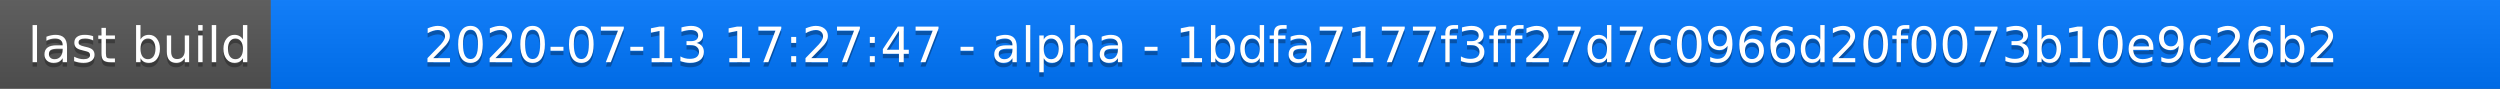
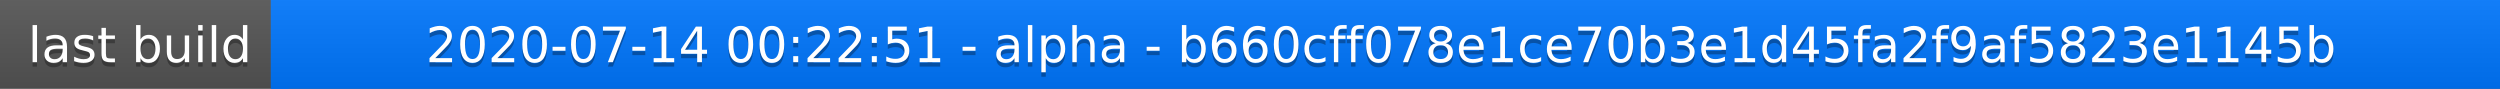
<svg xmlns="http://www.w3.org/2000/svg" width="563" height="20">
  <linearGradient id="a" x2="0" y2="100%">
    <stop offset="0" stop-color="#bbb" stop-opacity=".1" />
    <stop offset="1" stop-opacity=".1" />
  </linearGradient>
  <rect rx="0" width="563" height="20" fill="#555" />
  <rect rx="0" x="61" width="502" height="20" fill="#07f" />
  <path fill="#07f" d="M61 0h4v20h-4z" />
  <rect rx="0" width="563" height="20" fill="url(#a)" />
  <g fill="#fff" text-anchor="middle" font-family="DejaVu Sans,Verdana,Geneva,sans-serif" font-size="11">
    <text x="31.5" y="15" fill="#010101" fill-opacity=".3">last build</text>
    <text x="31.5" y="14">last build</text>
-     <text x="311" y="15" fill="#010101" fill-opacity=".3">2020-07-13 17:27:47 - alpha - 1bdfa7177f3ff27d7c0966d20f0073b10e9c26b2</text>
-     <text x="311" y="14">2020-07-13 17:27:47 - alpha - 1bdfa7177f3ff27d7c0966d20f0073b10e9c26b2</text>
+     <text x="311" y="15" fill="#010101" fill-opacity=".3">2020-07-14 00:22:51 - alpha - b660cff078e1ce70b3e1d45fa2f9af5823e1145b</text>
+     <text x="311" y="14">2020-07-14 00:22:51 - alpha - b660cff078e1ce70b3e1d45fa2f9af5823e1145b</text>
  </g>
</svg>
